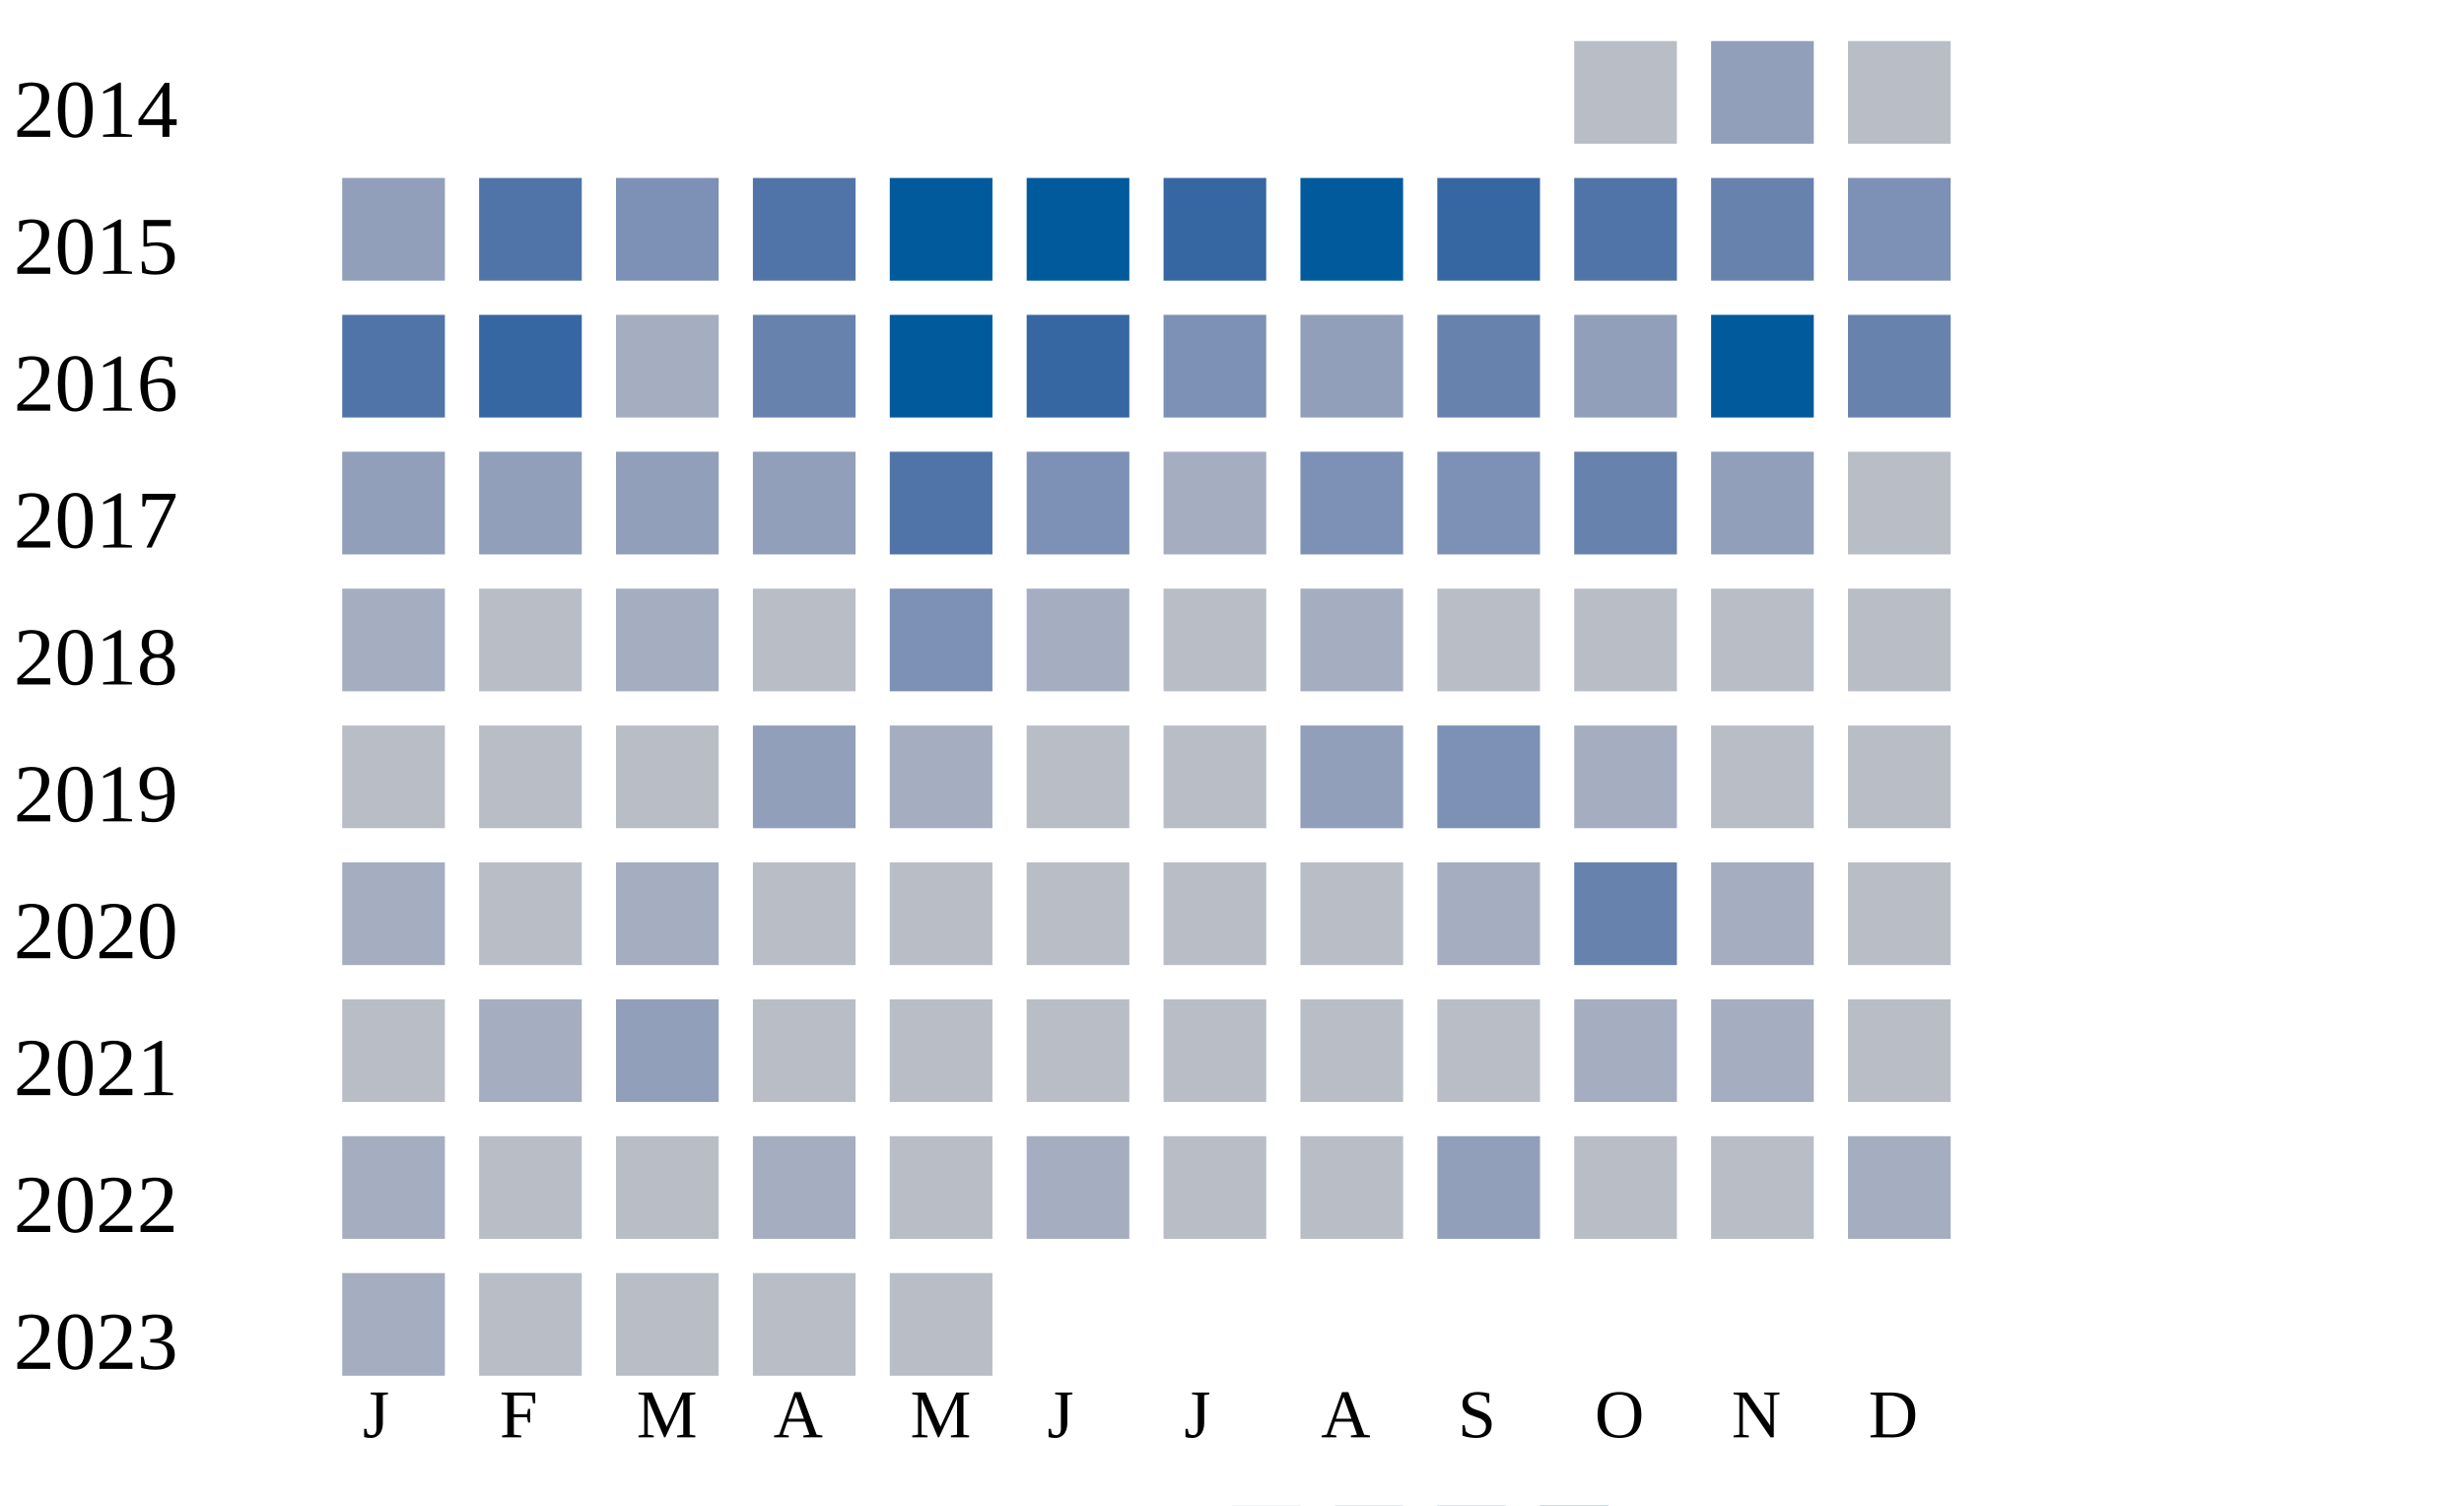
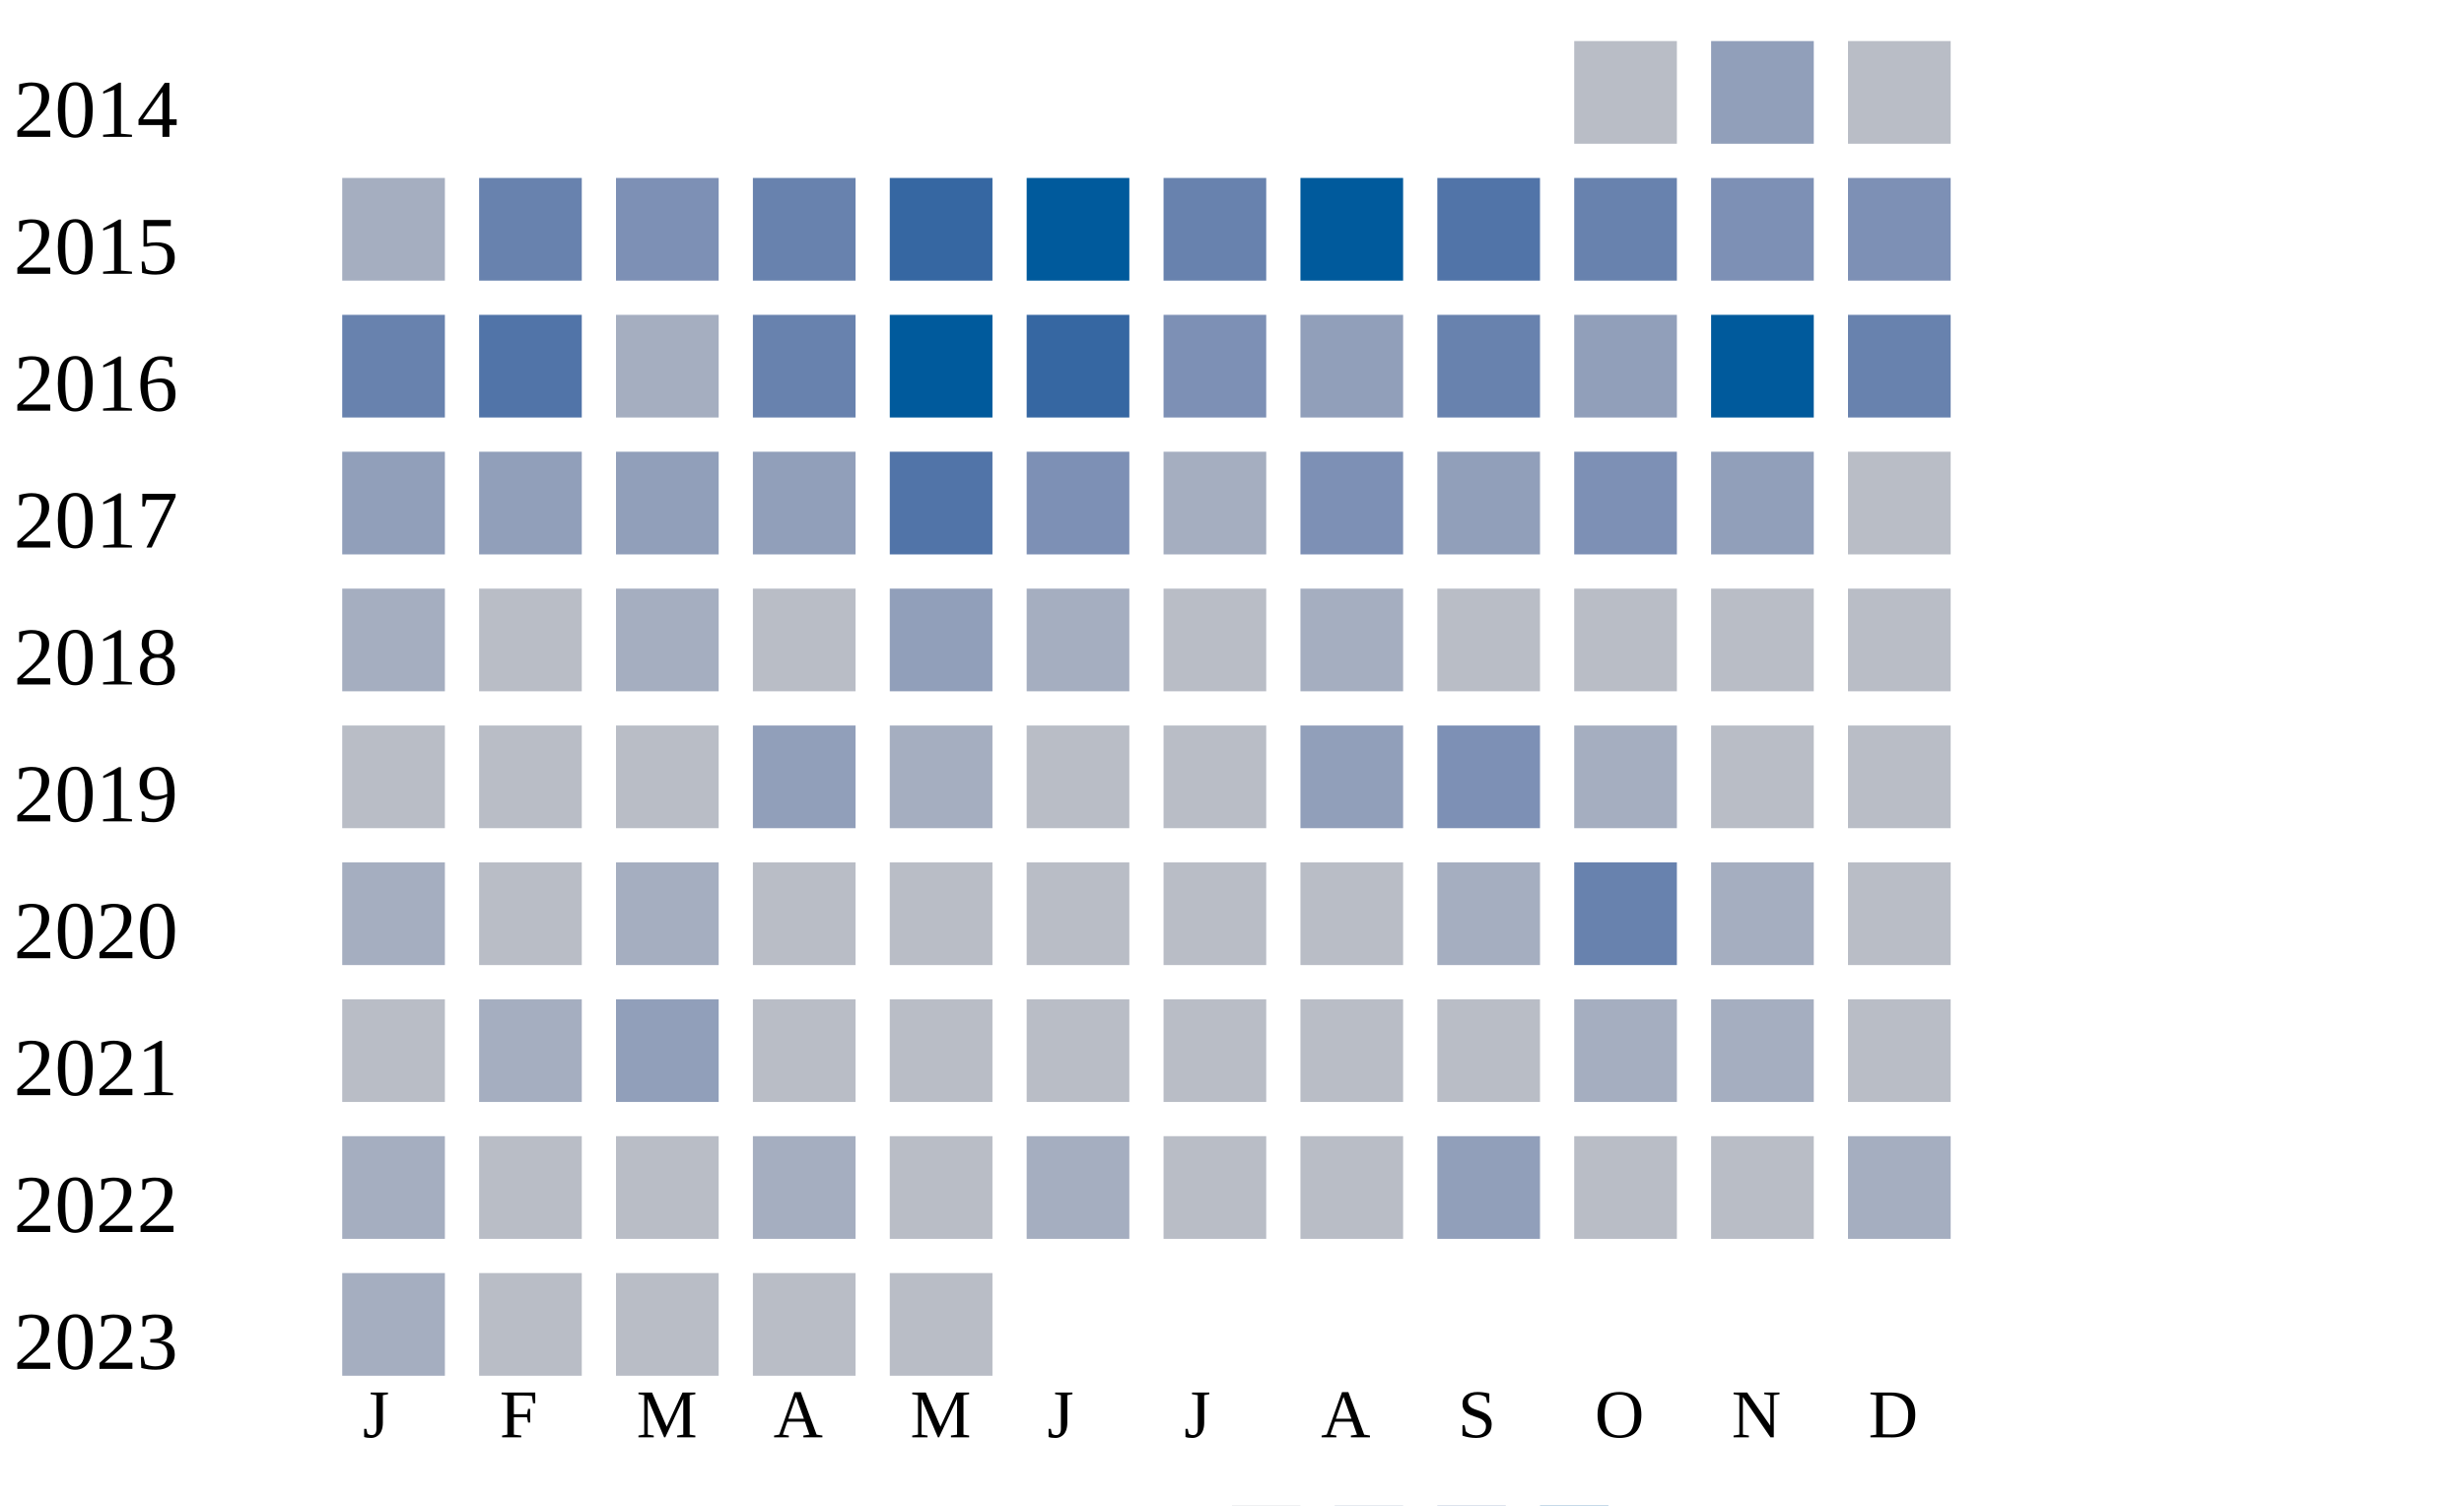
<svg xmlns="http://www.w3.org/2000/svg" width="360" height="220">
  <g transform="translate(0 0)">
    <text x="2" y="20">2014</text>
    <rect x="230" y="6" width="15" height="15" fill="#b9bdc6" />
    <rect x="250" y="6" width="15" height="15" fill="#919fba" />
    <rect x="270" y="6" width="15" height="15" fill="#b9bdc6" />
  </g>
  <g transform="translate(0 20)">
    <text x="2" y="20">2015</text>
-     <rect x="50" y="6" width="15" height="15" fill="#919fba" />
-     <rect x="70" y="6" width="15" height="15" fill="#5174a8" />
+     <rect x="50" y="6" width="15" height="15" fill="#a5aec0" />
+     <rect x="70" y="6" width="15" height="15" fill="#6882ae" />
    <rect x="90" y="6" width="15" height="15" fill="#7d90b5" />
-     <rect x="110" y="6" width="15" height="15" fill="#5174a8" />
-     <rect x="130" y="6" width="15" height="15" fill="#005a9c" />
+     <rect x="110" y="6" width="15" height="15" fill="#6882ae" />
+     <rect x="130" y="6" width="15" height="15" fill="#3667a2" />
    <rect x="150" y="6" width="15" height="15" fill="#005a9c" />
-     <rect x="170" y="6" width="15" height="15" fill="#3667a2" />
+     <rect x="170" y="6" width="15" height="15" fill="#6882ae" />
    <rect x="190" y="6" width="15" height="15" fill="#005a9c" />
-     <rect x="210" y="6" width="15" height="15" fill="#3667a2" />
-     <rect x="230" y="6" width="15" height="15" fill="#5174a8" />
-     <rect x="250" y="6" width="15" height="15" fill="#6882ae" />
+     <rect x="210" y="6" width="15" height="15" fill="#5174a8" />
+     <rect x="230" y="6" width="15" height="15" fill="#6882ae" />
+     <rect x="250" y="6" width="15" height="15" fill="#7d90b5" />
    <rect x="270" y="6" width="15" height="15" fill="#7d90b5" />
  </g>
  <g transform="translate(0 40)">
    <text x="2" y="20">2016</text>
-     <rect x="50" y="6" width="15" height="15" fill="#5174a8" />
-     <rect x="70" y="6" width="15" height="15" fill="#3667a2" />
+     <rect x="50" y="6" width="15" height="15" fill="#6882ae" />
+     <rect x="70" y="6" width="15" height="15" fill="#5174a8" />
    <rect x="90" y="6" width="15" height="15" fill="#a5aec0" />
    <rect x="110" y="6" width="15" height="15" fill="#6882ae" />
    <rect x="130" y="6" width="15" height="15" fill="#005a9c" />
    <rect x="150" y="6" width="15" height="15" fill="#3667a2" />
    <rect x="170" y="6" width="15" height="15" fill="#7d90b5" />
    <rect x="190" y="6" width="15" height="15" fill="#919fba" />
    <rect x="210" y="6" width="15" height="15" fill="#6882ae" />
    <rect x="230" y="6" width="15" height="15" fill="#919fba" />
    <rect x="250" y="6" width="15" height="15" fill="#005a9c" />
    <rect x="270" y="6" width="15" height="15" fill="#6882ae" />
  </g>
  <g transform="translate(0 60)">
    <text x="2" y="20">2017</text>
    <rect x="50" y="6" width="15" height="15" fill="#919fba" />
    <rect x="70" y="6" width="15" height="15" fill="#919fba" />
    <rect x="90" y="6" width="15" height="15" fill="#919fba" />
    <rect x="110" y="6" width="15" height="15" fill="#919fba" />
    <rect x="130" y="6" width="15" height="15" fill="#5174a8" />
    <rect x="150" y="6" width="15" height="15" fill="#7d90b5" />
    <rect x="170" y="6" width="15" height="15" fill="#a5aec0" />
    <rect x="190" y="6" width="15" height="15" fill="#7d90b5" />
-     <rect x="210" y="6" width="15" height="15" fill="#7d90b5" />
-     <rect x="230" y="6" width="15" height="15" fill="#6882ae" />
+     <rect x="210" y="6" width="15" height="15" fill="#919fba" />
+     <rect x="230" y="6" width="15" height="15" fill="#7d90b5" />
    <rect x="250" y="6" width="15" height="15" fill="#919fba" />
    <rect x="270" y="6" width="15" height="15" fill="#b9bdc6" />
  </g>
  <g transform="translate(0 80)">
    <text x="2" y="20">2018</text>
    <rect x="50" y="6" width="15" height="15" fill="#a5aec0" />
    <rect x="70" y="6" width="15" height="15" fill="#b9bdc6" />
    <rect x="90" y="6" width="15" height="15" fill="#a5aec0" />
    <rect x="110" y="6" width="15" height="15" fill="#b9bdc6" />
-     <rect x="130" y="6" width="15" height="15" fill="#7d90b5" />
+     <rect x="130" y="6" width="15" height="15" fill="#919fba" />
    <rect x="150" y="6" width="15" height="15" fill="#a5aec0" />
    <rect x="170" y="6" width="15" height="15" fill="#b9bdc6" />
    <rect x="190" y="6" width="15" height="15" fill="#a5aec0" />
    <rect x="210" y="6" width="15" height="15" fill="#b9bdc6" />
    <rect x="230" y="6" width="15" height="15" fill="#b9bdc6" />
    <rect x="250" y="6" width="15" height="15" fill="#b9bdc6" />
    <rect x="270" y="6" width="15" height="15" fill="#b9bdc6" />
  </g>
  <g transform="translate(0 100)">
    <text x="2" y="20">2019</text>
    <rect x="50" y="6" width="15" height="15" fill="#b9bdc6" />
    <rect x="70" y="6" width="15" height="15" fill="#b9bdc6" />
    <rect x="90" y="6" width="15" height="15" fill="#b9bdc6" />
    <rect x="110" y="6" width="15" height="15" fill="#919fba" />
    <rect x="130" y="6" width="15" height="15" fill="#a5aec0" />
    <rect x="150" y="6" width="15" height="15" fill="#b9bdc6" />
    <rect x="170" y="6" width="15" height="15" fill="#b9bdc6" />
    <rect x="190" y="6" width="15" height="15" fill="#919fba" />
    <rect x="210" y="6" width="15" height="15" fill="#7d90b5" />
    <rect x="230" y="6" width="15" height="15" fill="#a5aec0" />
    <rect x="250" y="6" width="15" height="15" fill="#b9bdc6" />
    <rect x="270" y="6" width="15" height="15" fill="#b9bdc6" />
  </g>
  <g transform="translate(0 120)">
    <text x="2" y="20">2020</text>
    <rect x="50" y="6" width="15" height="15" fill="#a5aec0" />
    <rect x="70" y="6" width="15" height="15" fill="#b9bdc6" />
    <rect x="90" y="6" width="15" height="15" fill="#a5aec0" />
    <rect x="110" y="6" width="15" height="15" fill="#b9bdc6" />
    <rect x="130" y="6" width="15" height="15" fill="#b9bdc6" />
    <rect x="150" y="6" width="15" height="15" fill="#b9bdc6" />
    <rect x="170" y="6" width="15" height="15" fill="#b9bdc6" />
    <rect x="190" y="6" width="15" height="15" fill="#b9bdc6" />
    <rect x="210" y="6" width="15" height="15" fill="#a5aec0" />
    <rect x="230" y="6" width="15" height="15" fill="#6882ae" />
    <rect x="250" y="6" width="15" height="15" fill="#a5aec0" />
    <rect x="270" y="6" width="15" height="15" fill="#b9bdc6" />
  </g>
  <g transform="translate(0 140)">
    <text x="2" y="20">2021</text>
    <rect x="50" y="6" width="15" height="15" fill="#b9bdc6" />
    <rect x="70" y="6" width="15" height="15" fill="#a5aec0" />
    <rect x="90" y="6" width="15" height="15" fill="#919fba" />
    <rect x="110" y="6" width="15" height="15" fill="#b9bdc6" />
    <rect x="130" y="6" width="15" height="15" fill="#b9bdc6" />
    <rect x="150" y="6" width="15" height="15" fill="#b9bdc6" />
    <rect x="170" y="6" width="15" height="15" fill="#b9bdc6" />
    <rect x="190" y="6" width="15" height="15" fill="#b9bdc6" />
    <rect x="210" y="6" width="15" height="15" fill="#b9bdc6" />
    <rect x="230" y="6" width="15" height="15" fill="#a5aec0" />
    <rect x="250" y="6" width="15" height="15" fill="#a5aec0" />
    <rect x="270" y="6" width="15" height="15" fill="#b9bdc6" />
  </g>
  <g transform="translate(0 160)">
    <text x="2" y="20">2022</text>
    <rect x="50" y="6" width="15" height="15" fill="#a5aec0" />
    <rect x="70" y="6" width="15" height="15" fill="#b9bdc6" />
    <rect x="90" y="6" width="15" height="15" fill="#b9bdc6" />
    <rect x="110" y="6" width="15" height="15" fill="#a5aec0" />
    <rect x="130" y="6" width="15" height="15" fill="#b9bdc6" />
    <rect x="150" y="6" width="15" height="15" fill="#a5aec0" />
    <rect x="170" y="6" width="15" height="15" fill="#b9bdc6" />
    <rect x="190" y="6" width="15" height="15" fill="#b9bdc6" />
    <rect x="210" y="6" width="15" height="15" fill="#919fba" />
    <rect x="230" y="6" width="15" height="15" fill="#b9bdc6" />
    <rect x="250" y="6" width="15" height="15" fill="#b9bdc6" />
    <rect x="270" y="6" width="15" height="15" fill="#a5aec0" />
  </g>
  <g transform="translate(0 180)">
    <text x="2" y="20">2023</text>
    <rect x="50" y="6" width="15" height="15" fill="#a5aec0" />
    <rect x="70" y="6" width="15" height="15" fill="#b9bdc6" />
    <rect x="90" y="6" width="15" height="15" fill="#b9bdc6" />
    <rect x="110" y="6" width="15" height="15" fill="#b9bdc6" />
    <rect x="130" y="6" width="15" height="15" fill="#b9bdc6" />
  </g>
  <text style="font-size: 10px; text-align: center" x="53" y="210">J</text>
  <text style="font-size: 10px; text-align: center" x="73" y="210">F</text>
  <text style="font-size: 10px; text-align: center" x="93" y="210">M</text>
  <text style="font-size: 10px; text-align: center" x="113" y="210">A</text>
  <text style="font-size: 10px; text-align: center" x="133" y="210">M</text>
  <text style="font-size: 10px; text-align: center" x="153" y="210">J</text>
  <text style="font-size: 10px; text-align: center" x="173" y="210">J</text>
  <text style="font-size: 10px; text-align: center" x="193" y="210">A</text>
  <text style="font-size: 10px; text-align: center" x="213" y="210">S</text>
  <text style="font-size: 10px; text-align: center" x="233" y="210">O</text>
  <text style="font-size: 10px; text-align: center" x="253" y="210">N</text>
  <text style="font-size: 10px; text-align: center" x="273" y="210">D</text>
  <text style="font-size: 10px;" x="155" y="229">Less</text>
  <rect fill="#b9bdc6" width="10" height="10" x="180" y="220" />
  <rect fill="#919fba" width="10" height="10" x="195" y="220" />
  <rect fill="#6882ae" width="10" height="10" x="210" y="220" />
  <rect fill="#005a9c" width="10" height="10" x="225" y="220" />
  <text x="240" y="229" style="font-size: 10px;">More</text>
</svg>
